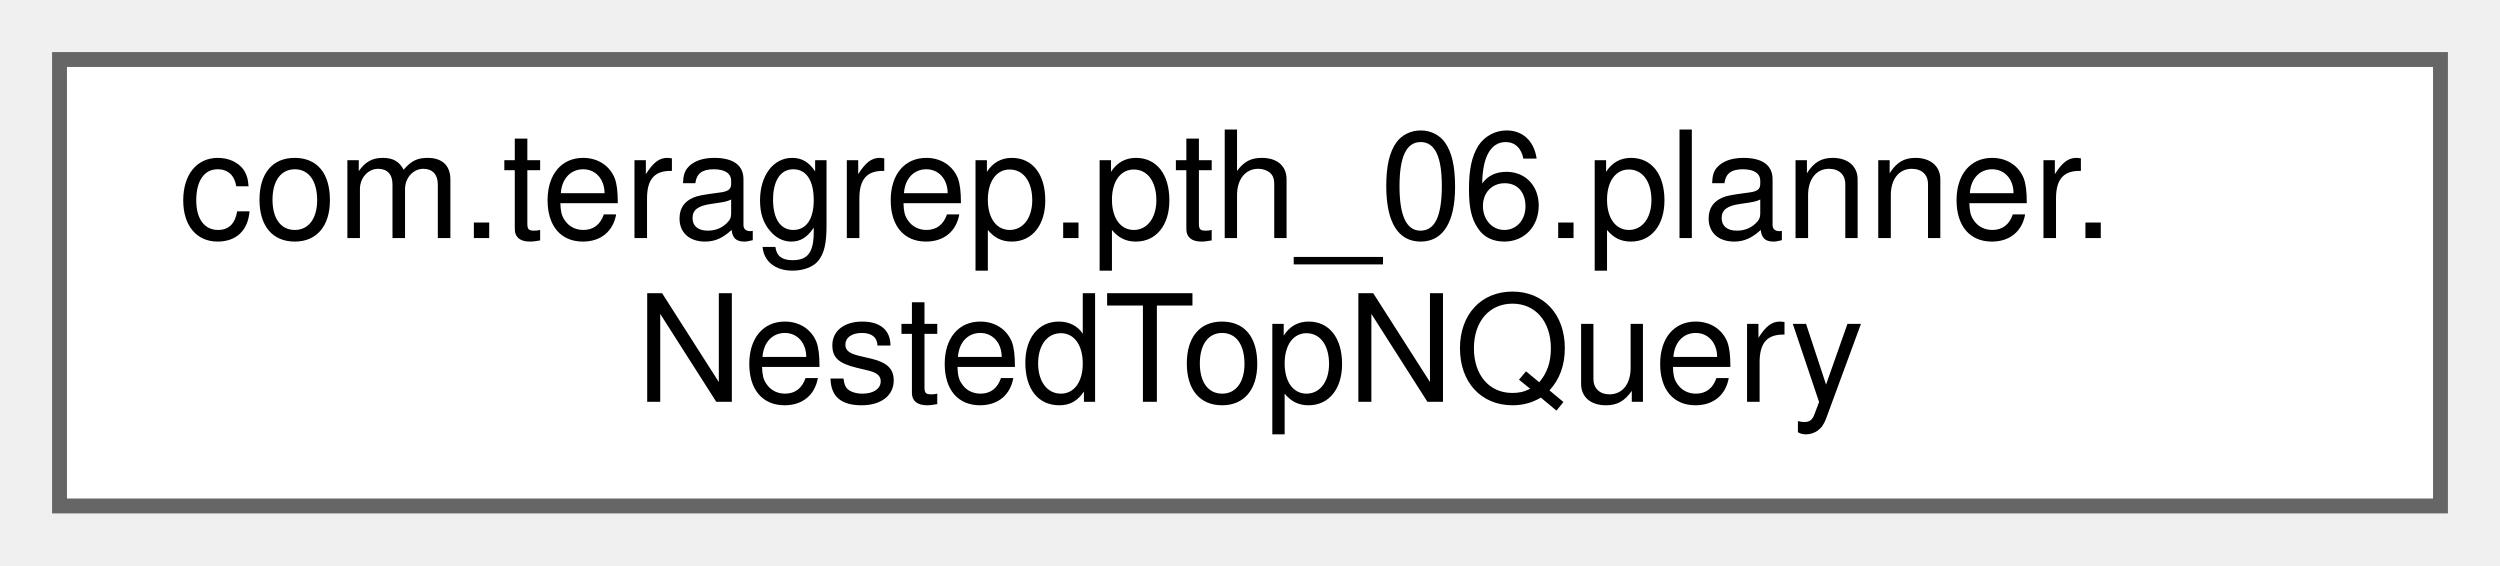
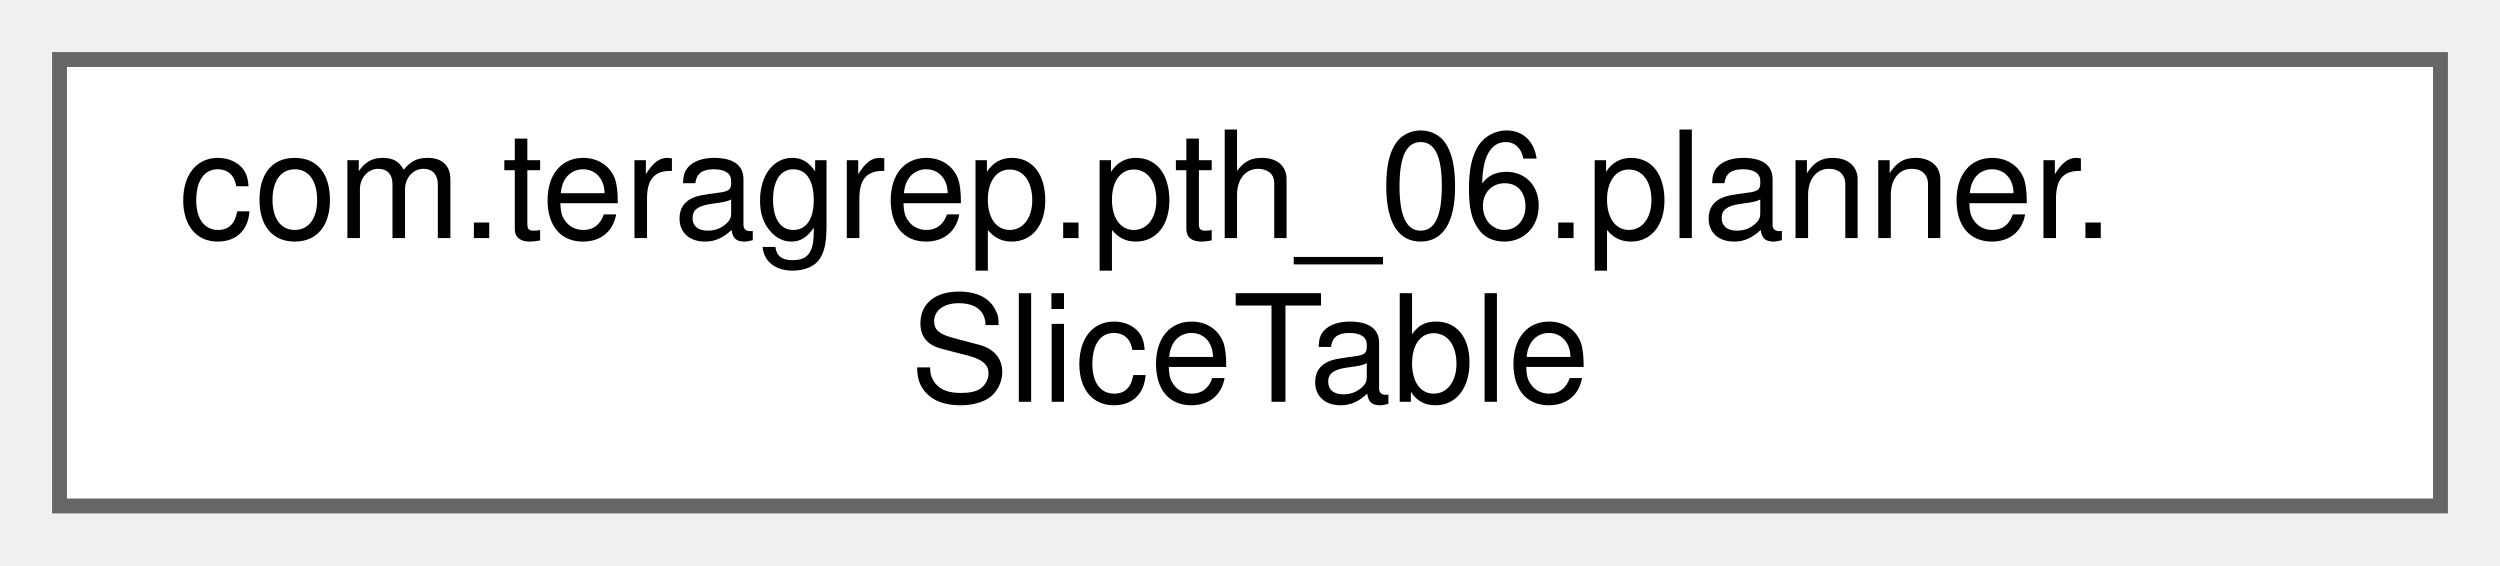
<svg xmlns="http://www.w3.org/2000/svg" xmlns:xlink="http://www.w3.org/1999/xlink" width="168pt" height="38pt" viewBox="0.00 0.00 168.00 38.00">
  <g id="graph0" class="graph" transform="scale(1 1) rotate(0) translate(4 34)">
    <g id="Node000000" class="node">
      <g id="a_Node000000">
-         <a xlink:href="classcom_1_1teragrep_1_1pth__06_1_1planner_1_1NestedTopNQuery.html" target="_top" xlink:title=" ">
+         <a xlink:href="classcom_1_1teragrep_1_1pth__06_1_1planner_1_1SliceTable.html" target="_top" xlink:title=" ">
          <polygon fill="white" stroke="#666666" points="160,-30 0,-30 0,0 160,0 160,-30" />
          <text text-anchor="start" x="8" y="-18" font-family="Helvetica,sans-Serif" font-size="10.00">com.teragrep.pth_06.planner.</text>
-           <text text-anchor="middle" x="80" y="-7" font-family="Helvetica,sans-Serif" font-size="10.00">NestedTopNQuery</text>
+           <text text-anchor="middle" x="80" y="-7" font-family="Helvetica,sans-Serif" font-size="10.00">SliceTable</text>
        </a>
      </g>
    </g>
  </g>
</svg>
